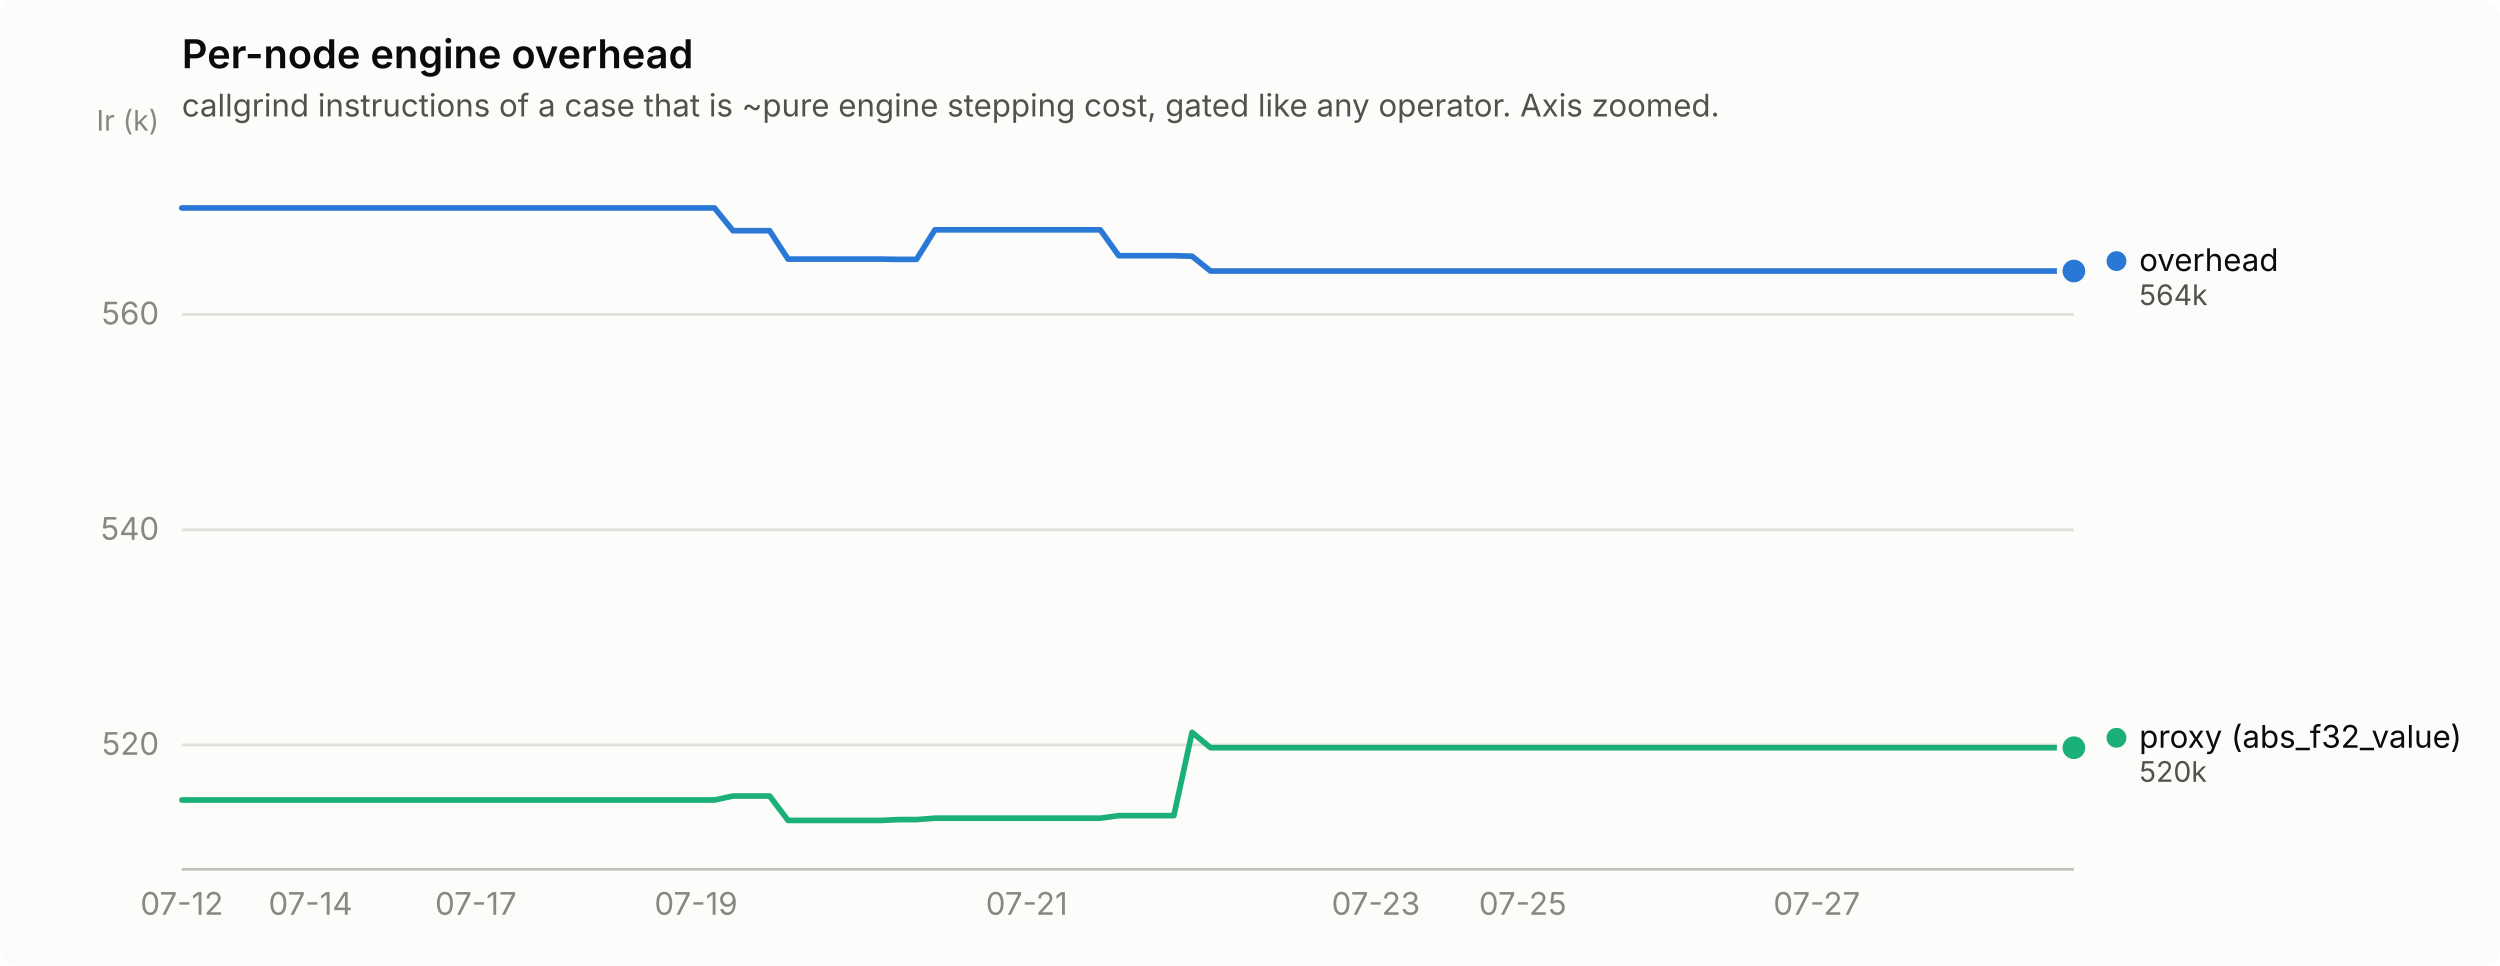
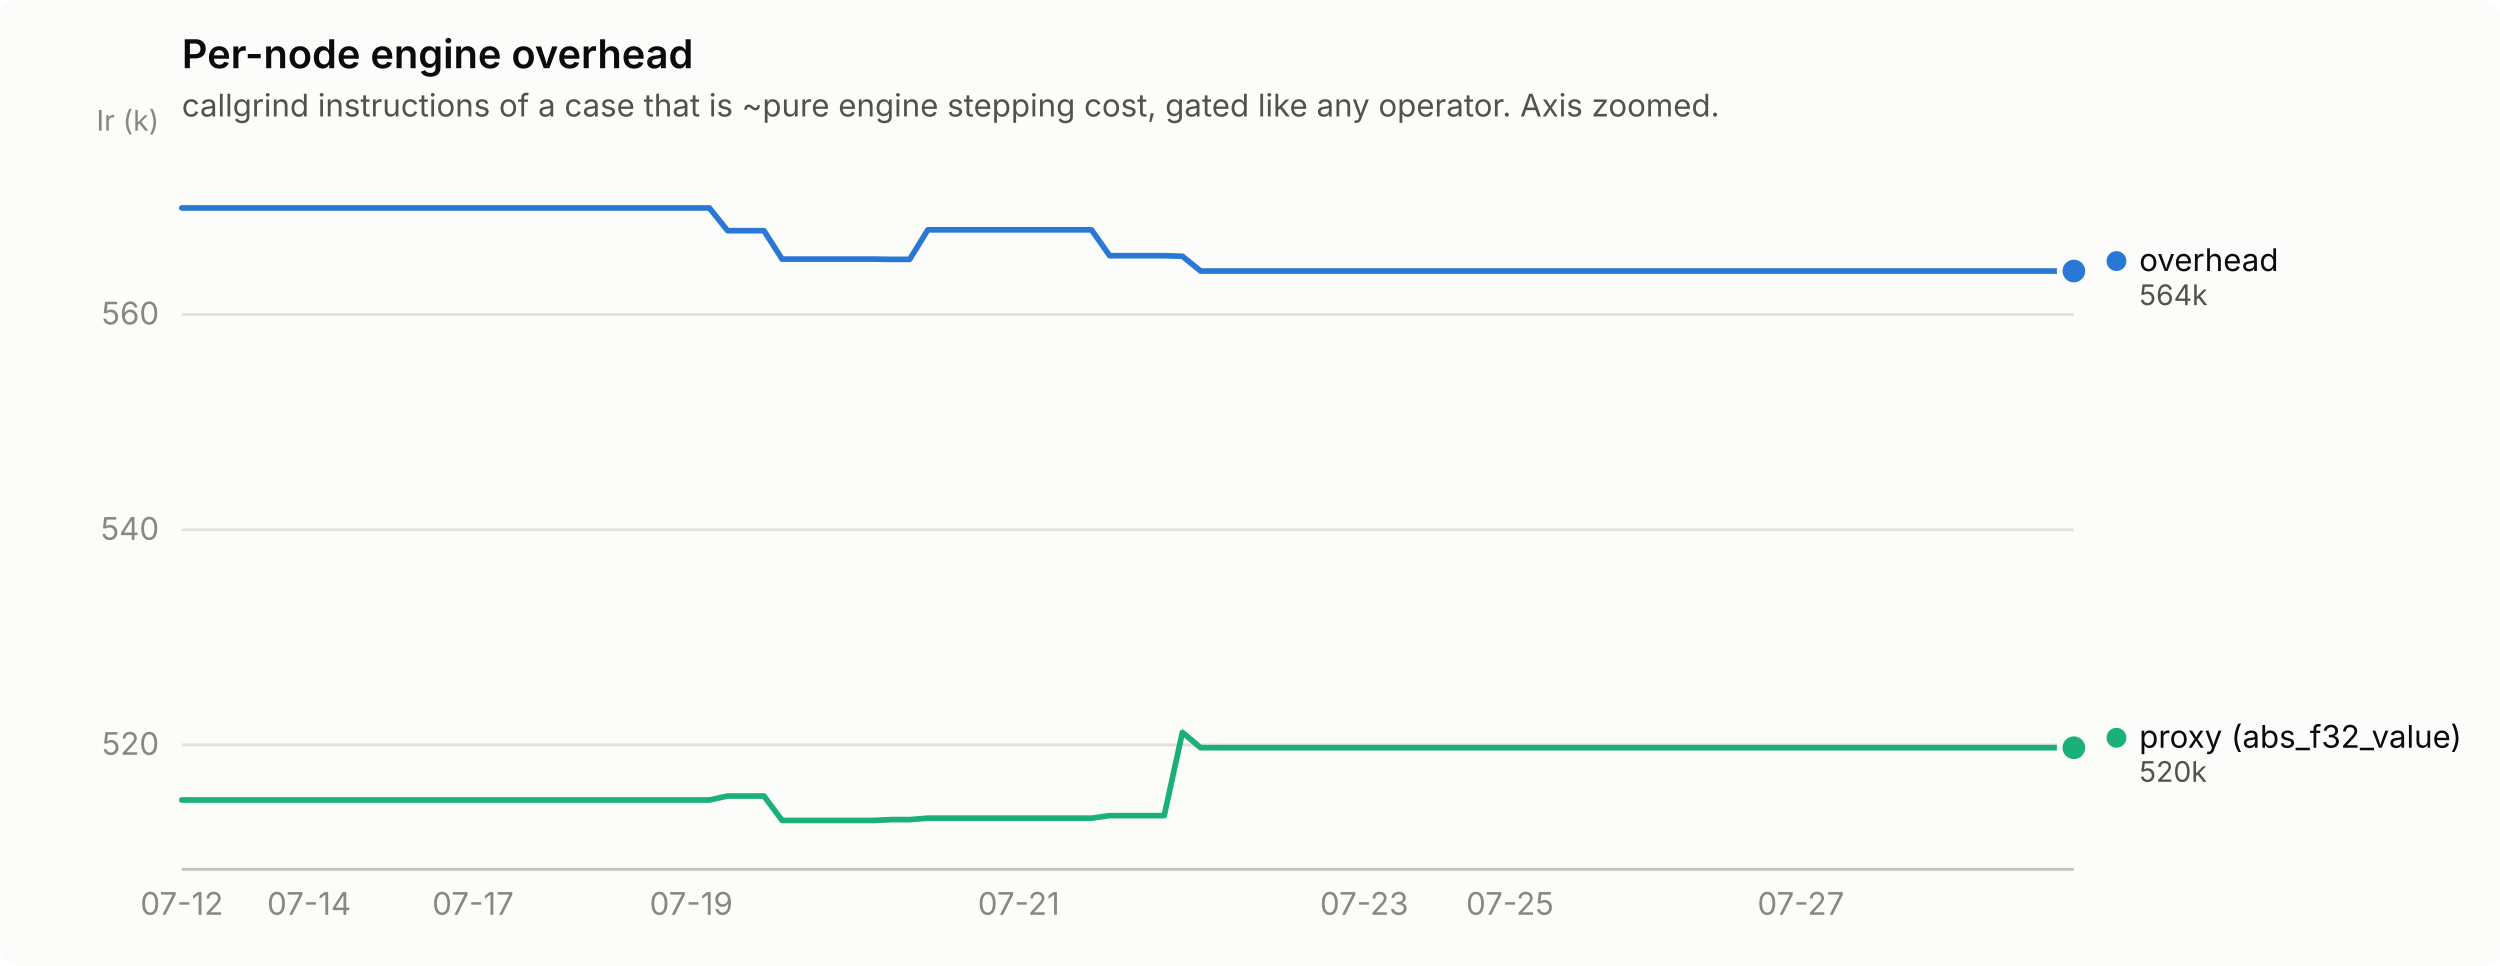
<svg xmlns="http://www.w3.org/2000/svg" width="880" height="340" viewBox="0 0 880 340" role="img" aria-label="Per-node engine overhead">
  <rect width="880" height="340" rx="6" fill="#fcfcfb" />
  <text x="64" y="24" font-family="system-ui, -apple-system, &quot;Segoe UI&quot;, sans-serif" font-size="14" font-weight="600" fill="#0b0b0b">Per-node engine overhead</text>
  <text x="64" y="41" font-family="system-ui, -apple-system, &quot;Segoe UI&quot;, sans-serif" font-size="11" fill="#52514e">callgrind instructions of a case that is ~pure engine stepping cost, gated like any operator. Axis zoomed.</text>
  <line x1="64" y1="262.2" x2="730" y2="262.2" stroke="#e1e0d9" stroke-width="1" />
  <text x="56" y="265.7" text-anchor="end" font-family="system-ui, -apple-system, &quot;Segoe UI&quot;, sans-serif" font-size="11" style="font-variant-numeric: tabular-nums" fill="#898781">520</text>
  <line x1="64" y1="186.5" x2="730" y2="186.5" stroke="#e1e0d9" stroke-width="1" />
  <text x="56" y="190.0" text-anchor="end" font-family="system-ui, -apple-system, &quot;Segoe UI&quot;, sans-serif" font-size="11" style="font-variant-numeric: tabular-nums" fill="#898781">540</text>
  <line x1="64" y1="110.7" x2="730" y2="110.7" stroke="#e1e0d9" stroke-width="1" />
  <text x="56" y="114.2" text-anchor="end" font-family="system-ui, -apple-system, &quot;Segoe UI&quot;, sans-serif" font-size="11" style="font-variant-numeric: tabular-nums" fill="#898781">560</text>
  <text x="56" y="46" text-anchor="end" font-family="system-ui, -apple-system, &quot;Segoe UI&quot;, sans-serif" font-size="10" fill="#898781">Ir (k)</text>
  <line x1="64" y1="306" x2="730" y2="306" stroke="#c3c2b7" stroke-width="1" />
  <text x="64.0" y="322" text-anchor="middle" font-family="system-ui, -apple-system, &quot;Segoe UI&quot;, sans-serif" font-size="11" style="font-variant-numeric: tabular-nums" fill="#898781">07-12</text>
-   <text x="109.3" y="322" text-anchor="middle" font-family="system-ui, -apple-system, &quot;Segoe UI&quot;, sans-serif" font-size="11" style="font-variant-numeric: tabular-nums" fill="#898781">07-14</text>
-   <text x="167.5" y="322" text-anchor="middle" font-family="system-ui, -apple-system, &quot;Segoe UI&quot;, sans-serif" font-size="11" style="font-variant-numeric: tabular-nums" fill="#898781">07-17</text>
-   <text x="245.0" y="322" text-anchor="middle" font-family="system-ui, -apple-system, &quot;Segoe UI&quot;, sans-serif" font-size="11" style="font-variant-numeric: tabular-nums" fill="#898781">07-19</text>
-   <text x="361.4" y="322" text-anchor="middle" font-family="system-ui, -apple-system, &quot;Segoe UI&quot;, sans-serif" font-size="11" style="font-variant-numeric: tabular-nums" fill="#898781">07-21</text>
-   <text x="484.3" y="322" text-anchor="middle" font-family="system-ui, -apple-system, &quot;Segoe UI&quot;, sans-serif" font-size="11" style="font-variant-numeric: tabular-nums" fill="#898781">07-23</text>
-   <text x="536.0" y="322" text-anchor="middle" font-family="system-ui, -apple-system, &quot;Segoe UI&quot;, sans-serif" font-size="11" style="font-variant-numeric: tabular-nums" fill="#898781">07-25</text>
-   <text x="639.5" y="322" text-anchor="middle" font-family="system-ui, -apple-system, &quot;Segoe UI&quot;, sans-serif" font-size="11" style="font-variant-numeric: tabular-nums" fill="#898781">07-27</text>
-   <path d="M64.0,73.2 L70.5,73.2 L76.9,73.2 L83.4,73.2 L89.9,73.2 L96.3,73.2 L102.8,73.2 L109.3,73.2 L115.7,73.2 L122.2,73.2 L128.7,73.2 L135.1,73.2 L141.6,73.2 L148.1,73.2 L154.5,73.2 L161.0,73.2 L167.5,73.2 L173.9,73.2 L180.4,73.2 L186.9,73.2 L193.3,73.2 L199.8,73.2 L206.3,73.2 L212.7,73.2 L219.2,73.2 L225.7,73.2 L232.1,73.2 L238.6,73.2 L245.0,73.2 L251.5,73.2 L258.0,81.2 L264.4,81.2 L270.9,81.2 L277.4,91.2 L283.8,91.2 L290.3,91.2 L296.8,91.2 L303.2,91.2 L309.7,91.2 L316.2,91.3 L322.6,91.3 L329.1,80.9 L335.6,80.9 L342.0,80.9 L348.5,80.9 L355.0,80.9 L361.4,80.9 L367.9,80.9 L374.4,80.9 L380.8,80.9 L387.3,80.9 L393.8,90.0 L400.2,90.0 L406.7,90.0 L413.2,90.0 L419.6,90.2 L426.1,95.4 L432.6,95.4 L439.0,95.4 L445.5,95.4 L452.0,95.4 L458.4,95.4 L464.9,95.4 L471.4,95.4 L477.8,95.4 L484.3,95.4 L490.8,95.4 L497.2,95.4 L503.7,95.4 L510.2,95.4 L516.6,95.4 L523.1,95.4 L529.6,95.4 L536.0,95.4 L542.5,95.4 L549.0,95.4 L555.4,95.4 L561.9,95.4 L568.3,95.4 L574.8,95.4 L581.3,95.4 L587.7,95.4 L594.2,95.4 L600.7,95.4 L607.1,95.4 L613.6,95.4 L620.1,95.4 L626.5,95.4 L633.0,95.4 L639.5,95.4 L645.9,95.4 L652.4,95.4 L658.9,95.4 L665.3,95.4 L671.8,95.4 L678.3,95.4 L684.7,95.4 L691.2,95.4 L697.7,95.4 L704.1,95.4 L710.6,95.4 L717.1,95.4 L723.5,95.4 L730.0,95.4" fill="none" stroke="#2a78d6" stroke-width="2" stroke-linejoin="round" stroke-linecap="round" />
+   <text x="108.8" y="322" text-anchor="middle" font-family="system-ui, -apple-system, &quot;Segoe UI&quot;, sans-serif" font-size="11" style="font-variant-numeric: tabular-nums" fill="#898781">07-14</text>
+   <text x="166.5" y="322" text-anchor="middle" font-family="system-ui, -apple-system, &quot;Segoe UI&quot;, sans-serif" font-size="11" style="font-variant-numeric: tabular-nums" fill="#898781">07-17</text>
+   <text x="243.3" y="322" text-anchor="middle" font-family="system-ui, -apple-system, &quot;Segoe UI&quot;, sans-serif" font-size="11" style="font-variant-numeric: tabular-nums" fill="#898781">07-19</text>
+   <text x="358.6" y="322" text-anchor="middle" font-family="system-ui, -apple-system, &quot;Segoe UI&quot;, sans-serif" font-size="11" style="font-variant-numeric: tabular-nums" fill="#898781">07-21</text>
+   <text x="480.2" y="322" text-anchor="middle" font-family="system-ui, -apple-system, &quot;Segoe UI&quot;, sans-serif" font-size="11" style="font-variant-numeric: tabular-nums" fill="#898781">07-23</text>
+   <text x="531.5" y="322" text-anchor="middle" font-family="system-ui, -apple-system, &quot;Segoe UI&quot;, sans-serif" font-size="11" style="font-variant-numeric: tabular-nums" fill="#898781">07-25</text>
+   <text x="633.9" y="322" text-anchor="middle" font-family="system-ui, -apple-system, &quot;Segoe UI&quot;, sans-serif" font-size="11" style="font-variant-numeric: tabular-nums" fill="#898781">07-27</text>
+   <path d="M64.0,73.2 L70.4,73.2 L76.8,73.2 L83.2,73.2 L89.6,73.2 L96.0,73.2 L102.4,73.2 L108.8,73.2 L115.2,73.2 L121.6,73.2 L128.0,73.2 L134.4,73.2 L140.8,73.2 L147.2,73.2 L153.7,73.2 L160.1,73.2 L166.5,73.2 L172.9,73.2 L179.3,73.2 L185.7,73.2 L192.1,73.2 L198.5,73.2 L204.9,73.2 L211.3,73.2 L217.7,73.2 L224.1,73.2 L230.5,73.2 L236.9,73.2 L243.3,73.2 L249.7,73.2 L256.1,81.2 L262.5,81.2 L268.9,81.2 L275.3,91.2 L281.7,91.2 L288.1,91.2 L294.5,91.2 L300.9,91.2 L307.3,91.2 L313.8,91.3 L320.2,91.3 L326.6,80.9 L333.0,80.9 L339.4,80.9 L345.8,80.9 L352.2,80.9 L358.6,80.9 L365.0,80.9 L371.4,80.9 L377.8,80.9 L384.2,80.9 L390.6,90.0 L397.0,90.0 L403.4,90.0 L409.8,90.0 L416.2,90.2 L422.6,95.4 L429.0,95.4 L435.4,95.4 L441.8,95.4 L448.2,95.4 L454.6,95.4 L461.0,95.4 L467.4,95.4 L473.8,95.4 L480.2,95.4 L486.7,95.4 L493.1,95.4 L499.5,95.4 L505.9,95.4 L512.3,95.4 L518.7,95.4 L525.1,95.4 L531.5,95.4 L537.9,95.4 L544.3,95.4 L550.7,95.4 L557.1,95.4 L563.5,95.4 L569.9,95.4 L576.3,95.4 L582.7,95.4 L589.1,95.4 L595.5,95.4 L601.9,95.4 L608.3,95.4 L614.7,95.4 L621.1,95.4 L627.5,95.4 L633.9,95.4 L640.3,95.4 L646.8,95.4 L653.2,95.4 L659.6,95.4 L666.0,95.4 L672.4,95.4 L678.8,95.4 L685.2,95.4 L691.6,95.4 L698.0,95.4 L704.4,95.4 L710.8,95.4 L717.2,95.4 L723.6,95.4 L730.0,95.4" fill="none" stroke="#2a78d6" stroke-width="2" stroke-linejoin="round" stroke-linecap="round" />
  <circle cx="730.0" cy="95.4" r="6" fill="#fcfcfb" />
  <circle cx="730.0" cy="95.4" r="4" fill="#2a78d6" />
-   <path d="M64.0,281.6 L70.5,281.6 L76.9,281.6 L83.4,281.6 L89.9,281.6 L96.3,281.6 L102.8,281.6 L109.3,281.6 L115.7,281.6 L122.2,281.6 L128.7,281.6 L135.1,281.6 L141.6,281.6 L148.1,281.6 L154.5,281.6 L161.0,281.6 L167.5,281.6 L173.9,281.6 L180.4,281.6 L186.9,281.6 L193.3,281.6 L199.8,281.6 L206.3,281.6 L212.7,281.6 L219.2,281.6 L225.7,281.6 L232.1,281.6 L238.6,281.6 L245.0,281.6 L251.5,281.6 L258.0,280.2 L264.4,280.2 L270.9,280.2 L277.4,288.8 L283.8,288.8 L290.3,288.8 L296.8,288.8 L303.2,288.8 L309.7,288.8 L316.2,288.5 L322.6,288.5 L329.1,288.0 L335.6,288.0 L342.0,288.0 L348.5,288.0 L355.0,288.0 L361.4,288.0 L367.9,288.0 L374.4,288.0 L380.8,288.0 L387.3,288.0 L393.8,287.1 L400.2,287.1 L406.7,287.1 L413.2,287.1 L419.6,257.8 L426.1,263.2 L432.6,263.2 L439.0,263.2 L445.5,263.2 L452.0,263.2 L458.4,263.2 L464.9,263.2 L471.4,263.2 L477.8,263.2 L484.3,263.2 L490.8,263.2 L497.2,263.2 L503.7,263.2 L510.2,263.2 L516.6,263.2 L523.1,263.2 L529.6,263.2 L536.0,263.2 L542.5,263.2 L549.0,263.2 L555.4,263.2 L561.9,263.2 L568.3,263.2 L574.8,263.2 L581.3,263.2 L587.7,263.2 L594.2,263.2 L600.7,263.2 L607.1,263.2 L613.6,263.2 L620.1,263.2 L626.5,263.2 L633.0,263.2 L639.5,263.2 L645.9,263.2 L652.4,263.2 L658.9,263.2 L665.3,263.2 L671.8,263.2 L678.3,263.2 L684.7,263.2 L691.2,263.2 L697.7,263.2 L704.1,263.2 L710.6,263.2 L717.1,263.2 L723.5,263.2 L730.0,263.2" fill="none" stroke="#1baf7a" stroke-width="2" stroke-linejoin="round" stroke-linecap="round" />
+   <path d="M64.0,281.6 L70.4,281.6 L76.8,281.6 L83.2,281.6 L89.6,281.6 L96.0,281.6 L102.4,281.6 L108.8,281.6 L115.2,281.6 L121.6,281.6 L128.0,281.6 L134.4,281.6 L140.8,281.6 L147.2,281.6 L153.7,281.6 L160.1,281.6 L166.5,281.6 L172.9,281.6 L179.3,281.6 L185.7,281.6 L192.1,281.6 L198.5,281.6 L204.9,281.6 L211.3,281.6 L217.7,281.6 L224.1,281.6 L230.5,281.6 L236.9,281.6 L243.3,281.6 L249.7,281.6 L256.1,280.2 L262.5,280.2 L268.9,280.2 L275.3,288.8 L281.7,288.8 L288.1,288.8 L294.5,288.8 L300.9,288.8 L307.3,288.8 L313.8,288.5 L320.2,288.5 L326.6,288.0 L333.0,288.0 L339.4,288.0 L345.8,288.0 L352.2,288.0 L358.6,288.0 L365.0,288.0 L371.4,288.0 L377.8,288.0 L384.2,288.0 L390.6,287.1 L397.0,287.1 L403.4,287.1 L409.8,287.1 L416.2,257.8 L422.6,263.2 L429.0,263.2 L435.4,263.2 L441.8,263.2 L448.2,263.2 L454.6,263.2 L461.0,263.2 L467.4,263.2 L473.8,263.2 L480.2,263.2 L486.7,263.2 L493.1,263.2 L499.5,263.2 L505.9,263.2 L512.3,263.2 L518.7,263.2 L525.1,263.2 L531.5,263.2 L537.9,263.2 L544.3,263.2 L550.7,263.2 L557.1,263.2 L563.5,263.2 L569.9,263.2 L576.3,263.2 L582.7,263.2 L589.1,263.2 L595.5,263.2 L601.9,263.2 L608.3,263.2 L614.7,263.2 L621.1,263.2 L627.5,263.2 L633.9,263.2 L640.3,263.2 L646.8,263.2 L653.2,263.2 L659.6,263.2 L666.0,263.2 L672.4,263.2 L678.8,263.2 L685.2,263.2 L691.6,263.2 L698.0,263.2 L704.4,263.2 L710.8,263.2 L717.2,263.2 L723.6,263.2 L730.0,263.2" fill="none" stroke="#1baf7a" stroke-width="2" stroke-linejoin="round" stroke-linecap="round" />
  <circle cx="730.0" cy="263.2" r="6" fill="#fcfcfb" />
  <circle cx="730.0" cy="263.2" r="4" fill="#1baf7a" />
  <circle cx="745.0" cy="91.9" r="3.5" fill="#2a78d6" />
  <text x="753.0" y="95.4" font-family="system-ui, -apple-system, &quot;Segoe UI&quot;, sans-serif" font-size="11" fill="#0b0b0b">overhead</text>
  <text x="753.0" y="107.4" font-family="system-ui, -apple-system, &quot;Segoe UI&quot;, sans-serif" font-size="10" style="font-variant-numeric: tabular-nums" fill="#52514e">564k</text>
  <circle cx="745.0" cy="259.7" r="3.5" fill="#1baf7a" />
  <text x="753.0" y="263.2" font-family="system-ui, -apple-system, &quot;Segoe UI&quot;, sans-serif" font-size="11" fill="#0b0b0b">proxy (abs_f32_value)</text>
  <text x="753.0" y="275.2" font-family="system-ui, -apple-system, &quot;Segoe UI&quot;, sans-serif" font-size="10" style="font-variant-numeric: tabular-nums" fill="#52514e">520k</text>
</svg>
